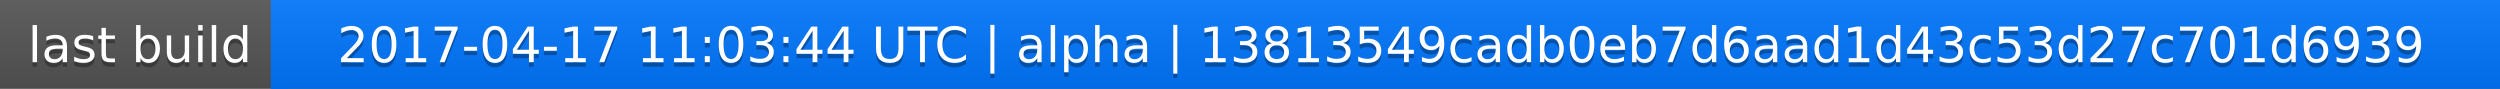
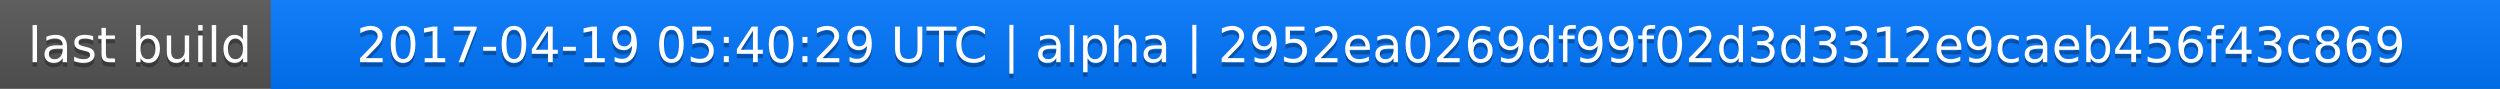
<svg xmlns="http://www.w3.org/2000/svg" width="563" height="20">
  <linearGradient id="a" x2="0" y2="100%">
    <stop offset="0" stop-color="#bbb" stop-opacity=".1" />
    <stop offset="1" stop-opacity=".1" />
  </linearGradient>
  <rect rx="0" width="563" height="20" fill="#555" />
  <rect rx="0" x="61" width="502" height="20" fill="#07f" />
  <path fill="#07f" d="M61 0h4v20h-4z" />
  <rect rx="0" width="563" height="20" fill="url(#a)" />
  <g fill="#fff" text-anchor="middle" font-family="DejaVu Sans,Verdana,Geneva,sans-serif" font-size="11">
    <text x="31.5" y="15" fill="#010101" fill-opacity=".3">last build</text>
    <text x="31.5" y="14">last build</text>
-     <text x="311" y="15" fill="#010101" fill-opacity=".3">2017-04-17 11:03:44 UTC | alpha | 13813549cadb0eb7d6aad1d43c53d27c701d6939</text>
-     <text x="311" y="14">2017-04-17 11:03:44 UTC | alpha | 13813549cadb0eb7d6aad1d43c53d27c701d6939</text>
+     <text x="311" y="15" fill="#010101" fill-opacity=".3">2017-04-19 05:40:29 UTC | alpha | 2952ea0269df99f02d3d3312e9caeb456f43c869</text>
+     <text x="311" y="14">2017-04-19 05:40:29 UTC | alpha | 2952ea0269df99f02d3d3312e9caeb456f43c869</text>
  </g>
</svg>
